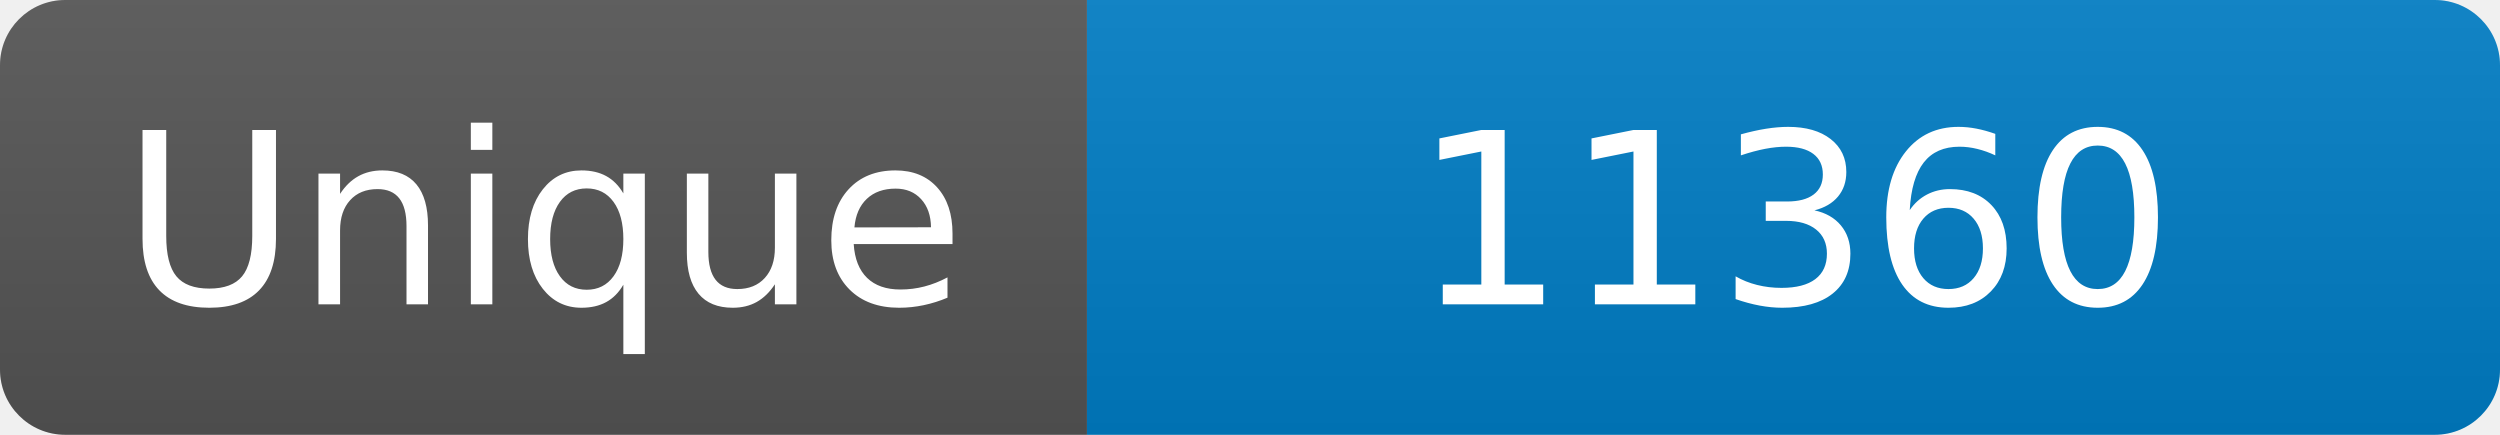
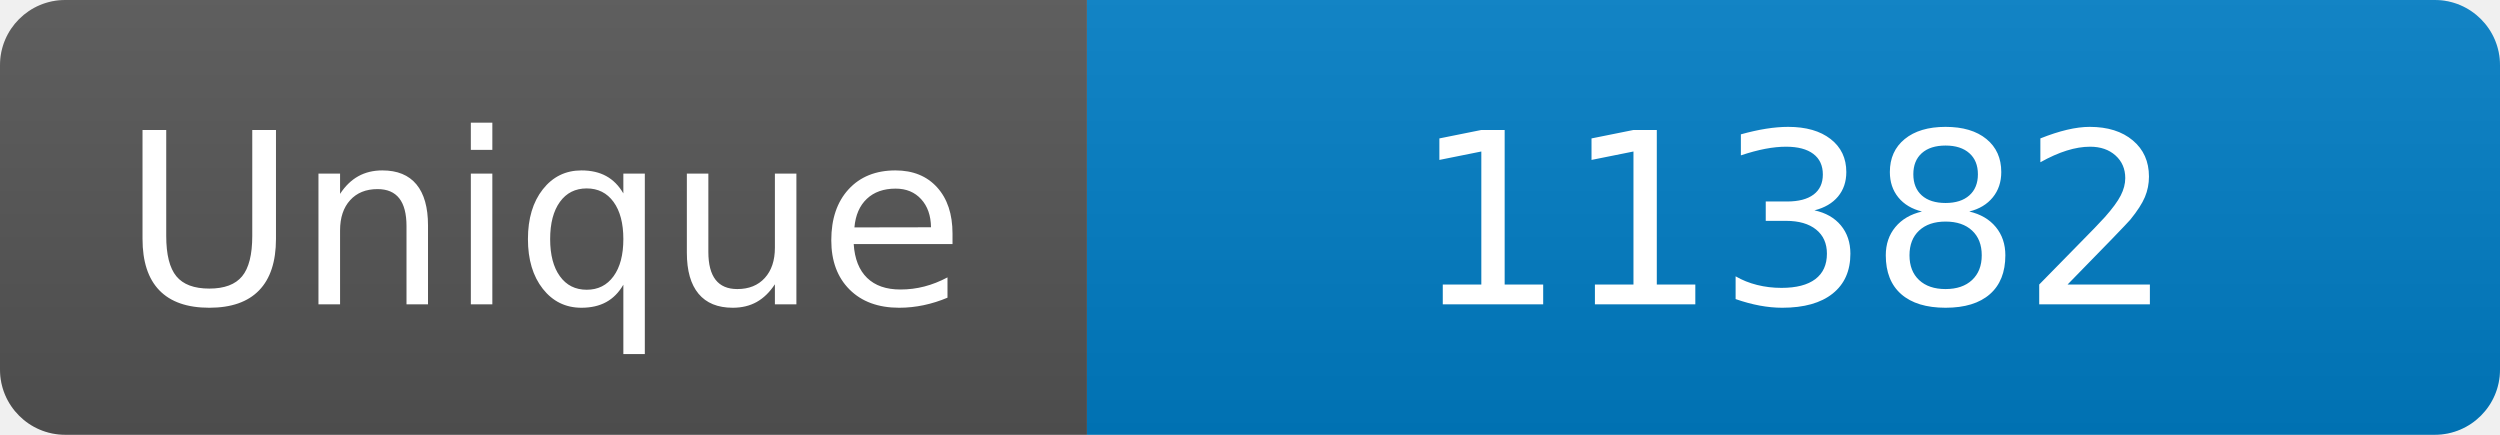
<svg xmlns="http://www.w3.org/2000/svg" width="115" height="20" role="img" aria-label="Maintained?: yes">
  <linearGradient id="s" x2="0" y2="100%">
    <stop offset="0" stop-color="#bbb" stop-opacity=".1" />
    <stop offset="1" stop-opacity=".1" />
  </linearGradient>
  <clipPath id="r">
    <rect width="115" height="20" rx="3" fill="#fff" />
  </clipPath>
  <g clip-path="url(#r)">
    <rect width="50" height="20" fill="#555" />
    <rect x="50" width="160" height="20" fill="#007ec6" />
    <rect width="115" height="20" fill="url(#s)" />
  </g>
  <g fill="#fff" text-anchor="middle" font-family="Verdana,Geneva,DejaVu Sans,sans-serif" font-size="110">
    <text x="250" y="140" transform="scale(.1)" fill="#fff">Unique</text>
-     <text x="825" y="140" transform="scale(.1)" fill="#fff">11360</text>
+     <text x="825" y="140" transform="scale(.1)" fill="#fff">11382</text>
  </g>
</svg>
